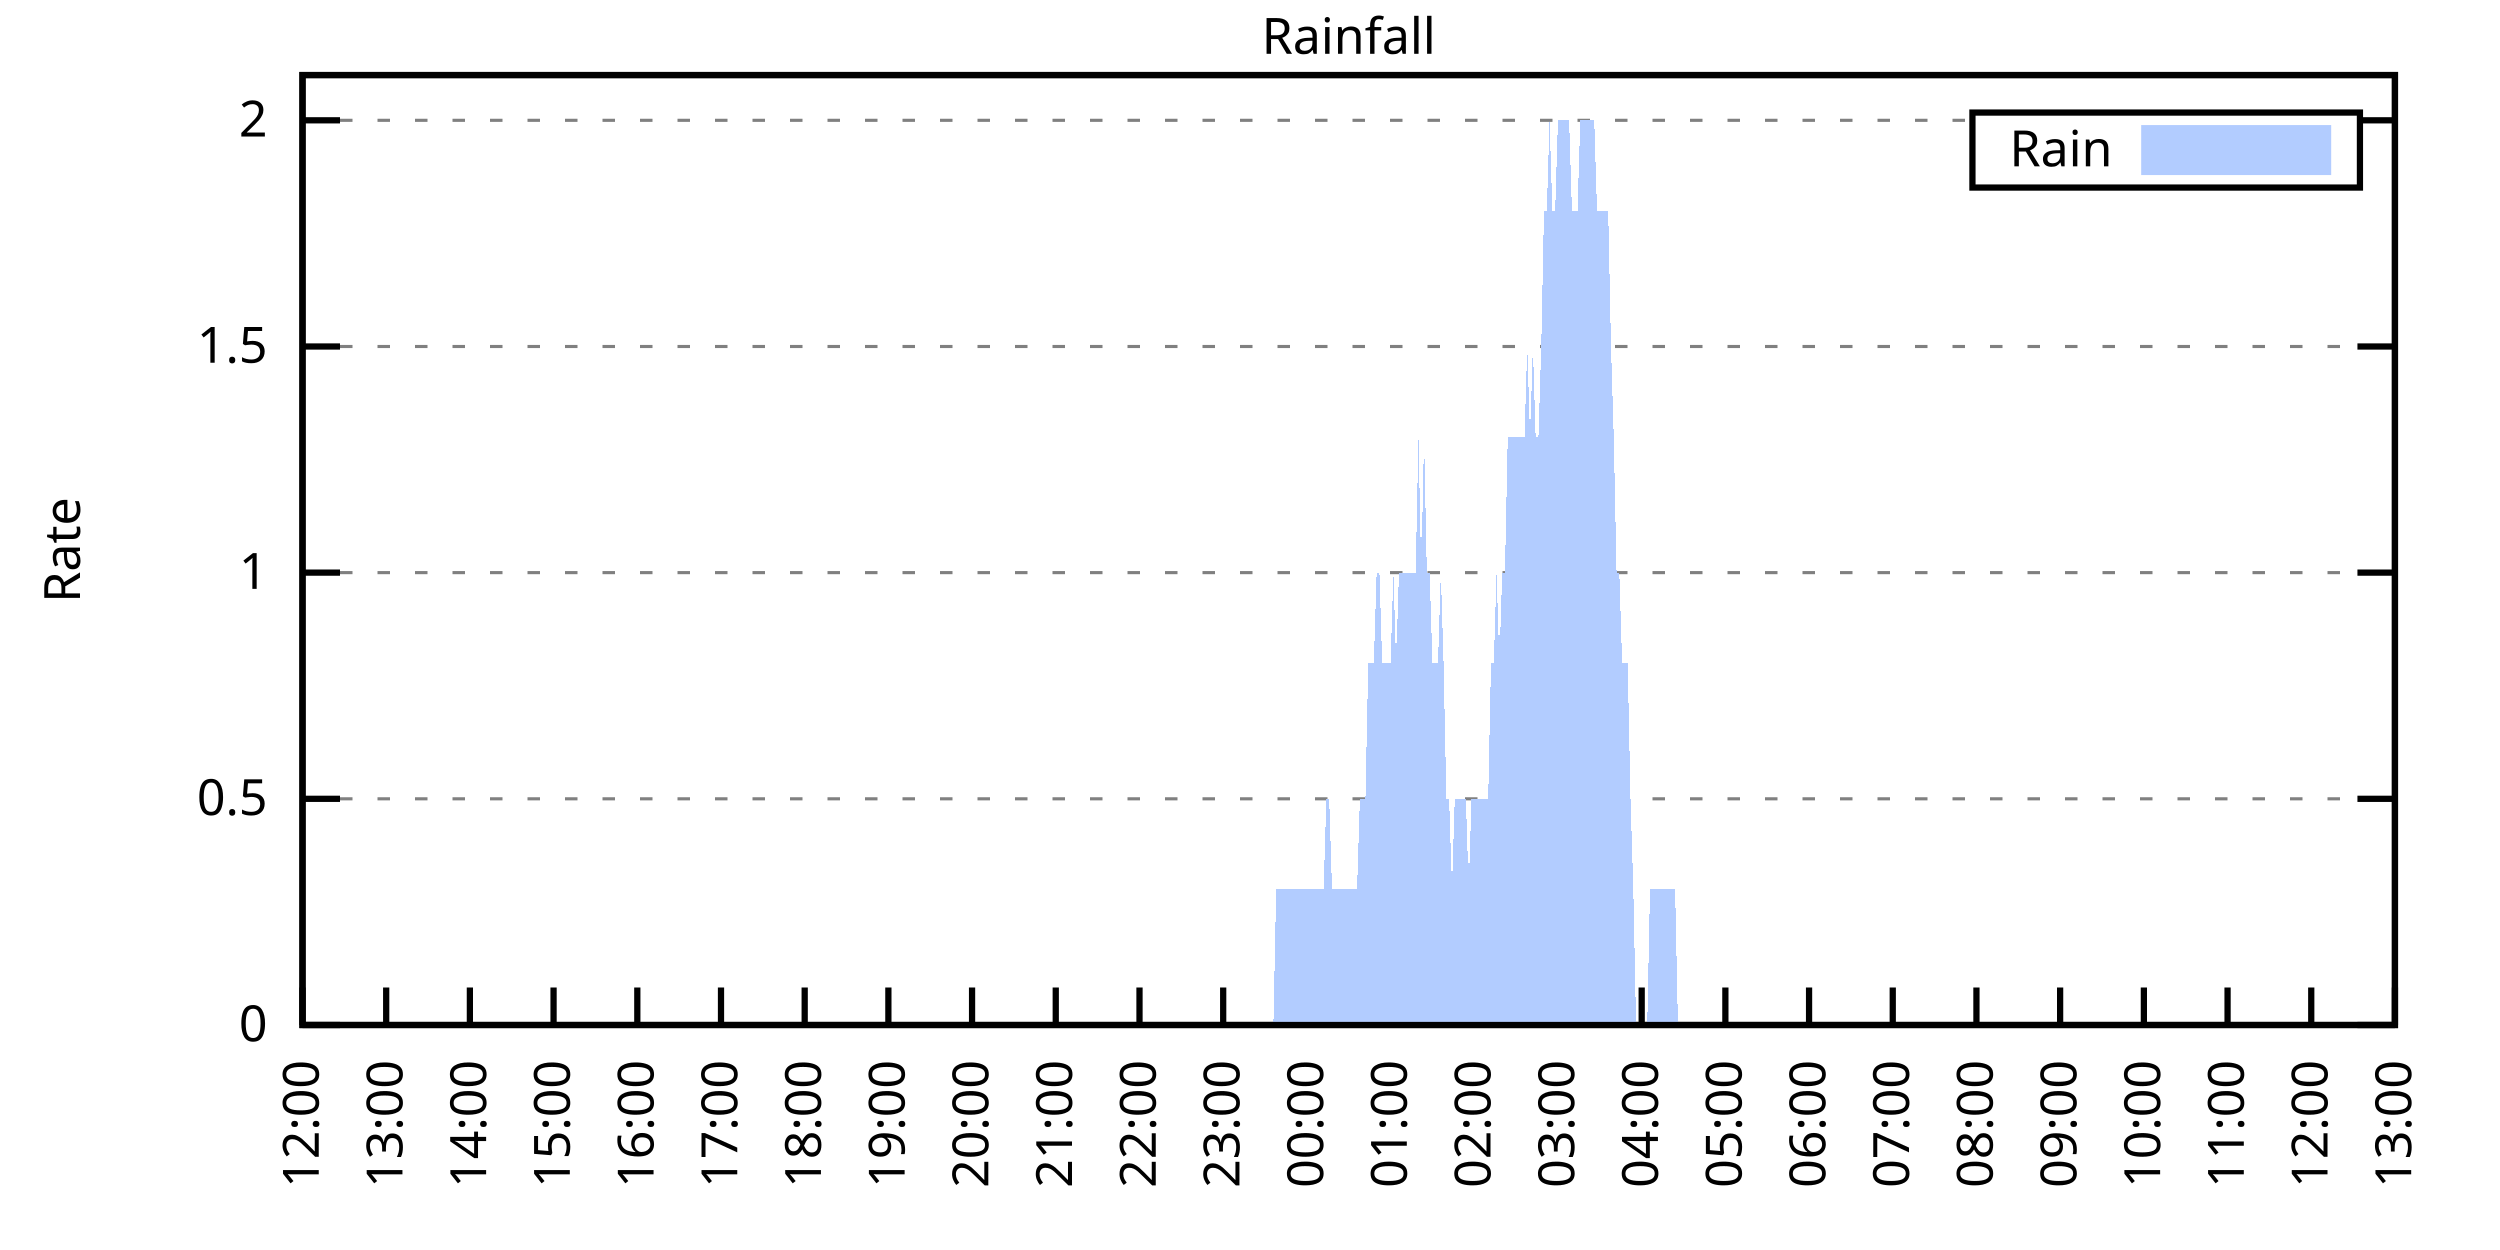
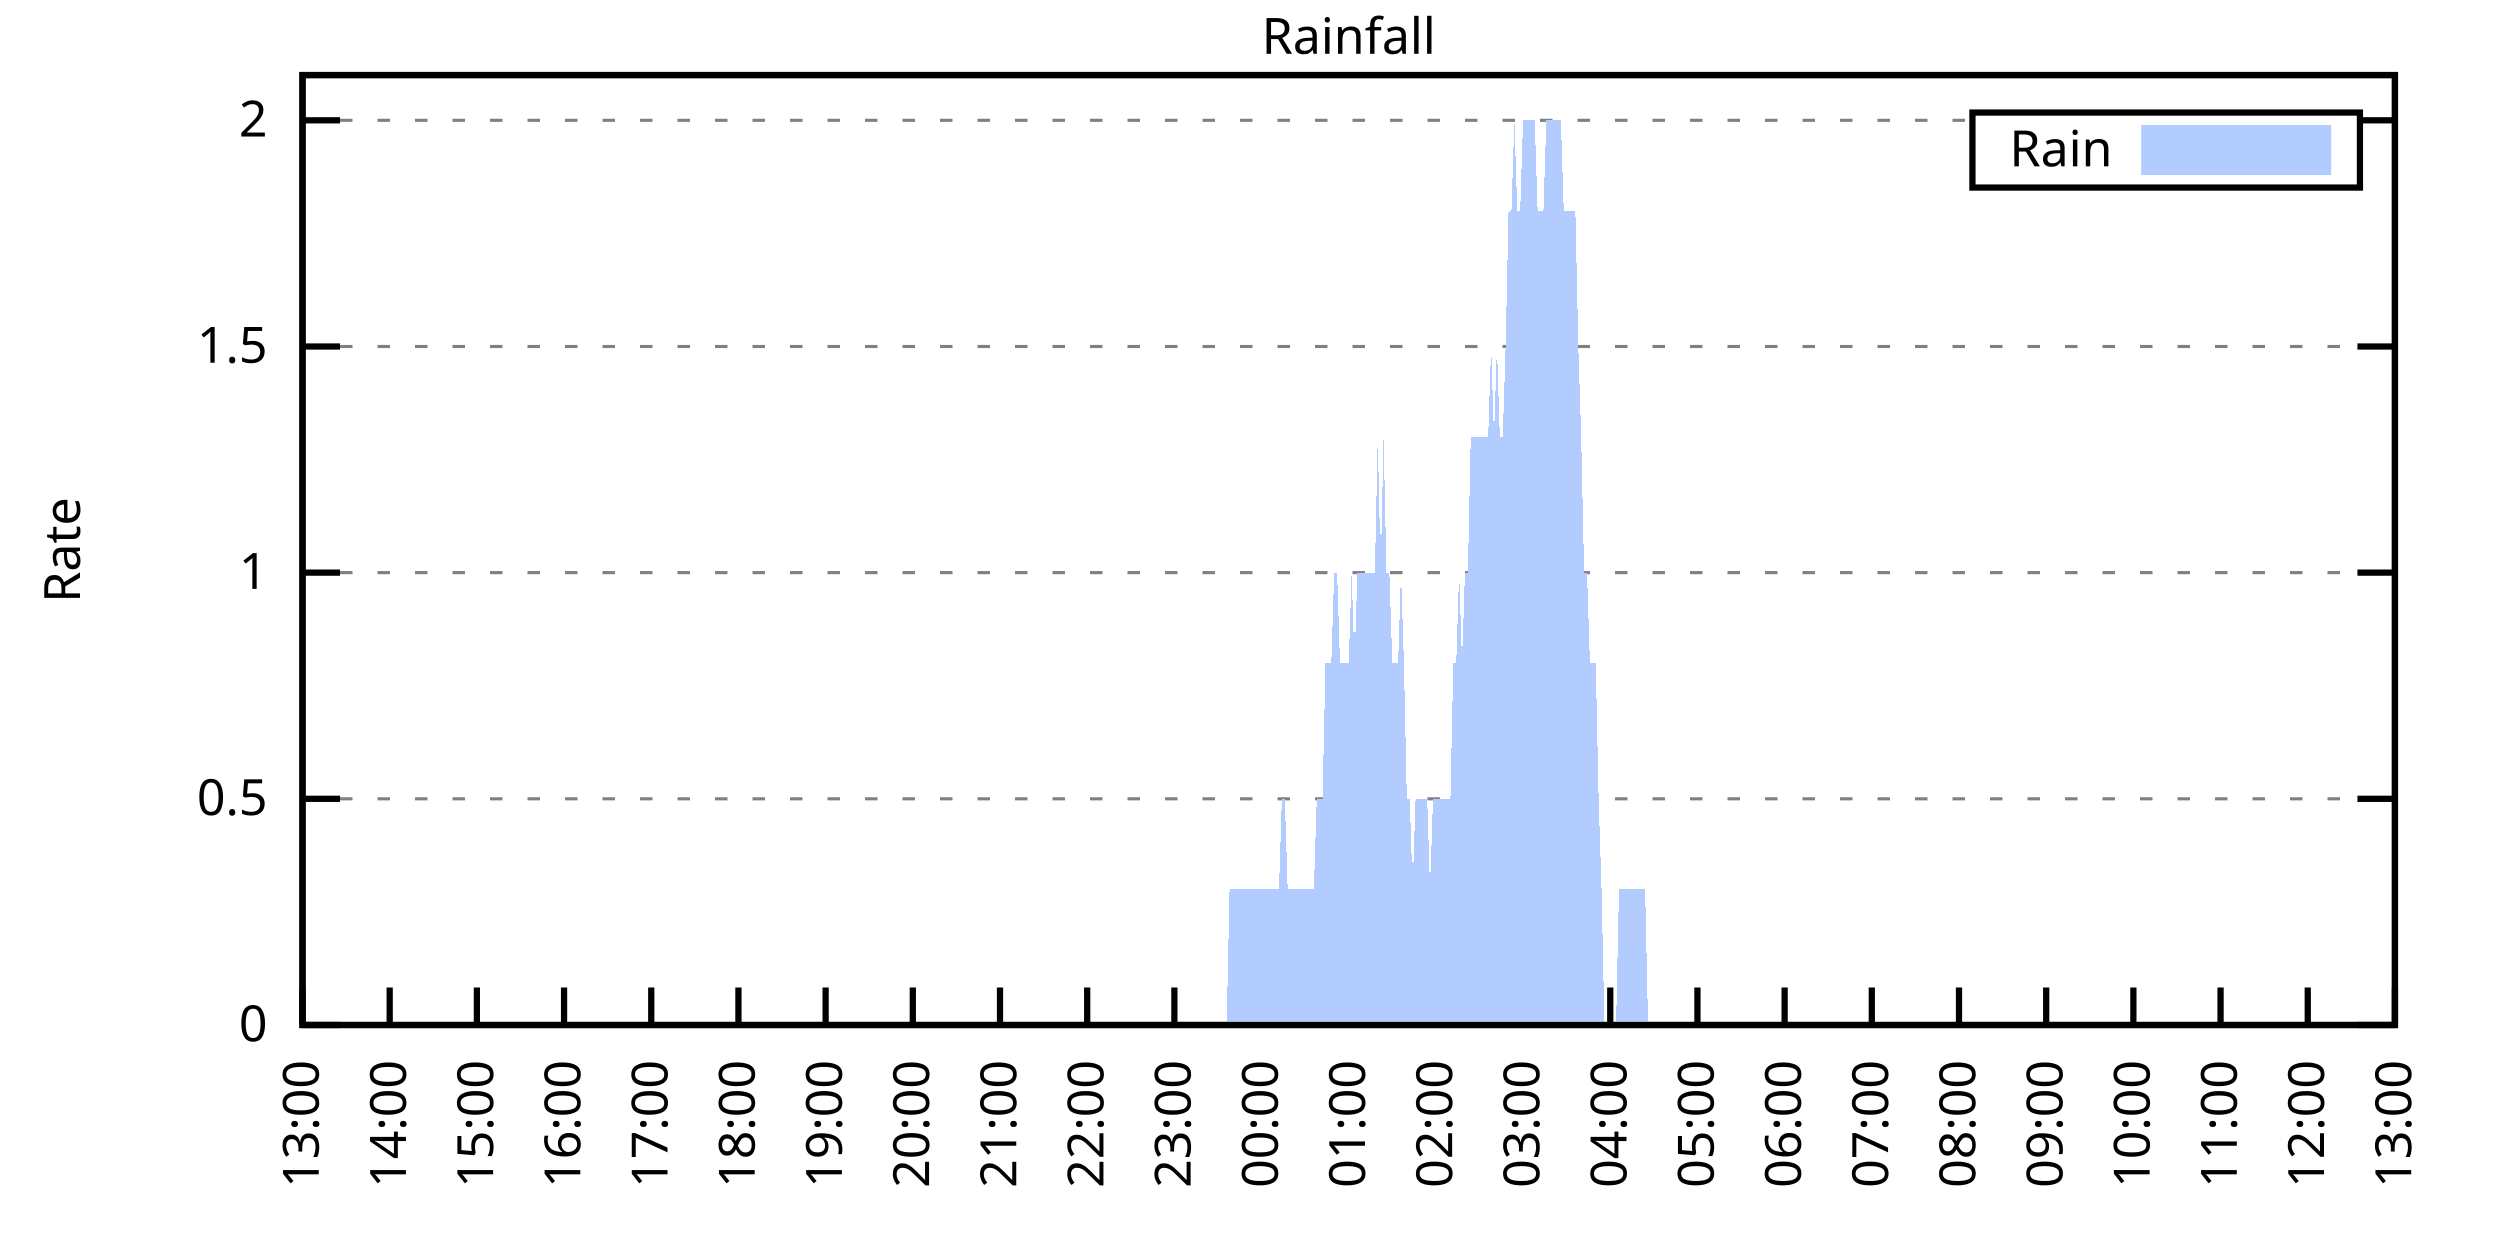
<svg xmlns="http://www.w3.org/2000/svg" xmlns:xlink="http://www.w3.org/1999/xlink" width="400" height="200" viewBox="0 0 400 200">
  <g id="gnuplot_canvas">
    <rect x="0" y="0" width="400" height="200" fill="none" />
    <defs>
      <circle id="gpDot" r="0.5" stroke-width="0.5" stroke="currentColor" />
      <path id="gpPt0" stroke-width="0.333" stroke="currentColor" d="M-1,0 h2 M0,-1 v2" />
      <path id="gpPt1" stroke-width="0.333" stroke="currentColor" d="M-1,-1 L1,1 M1,-1 L-1,1" />
      <path id="gpPt2" stroke-width="0.333" stroke="currentColor" d="M-1,0 L1,0 M0,-1 L0,1 M-1,-1 L1,1 M-1,1 L1,-1" />
      <rect id="gpPt3" stroke-width="0.333" stroke="currentColor" x="-1" y="-1" width="2" height="2" />
      <rect id="gpPt4" stroke-width="0.333" stroke="currentColor" fill="currentColor" x="-1" y="-1" width="2" height="2" />
      <circle id="gpPt5" stroke-width="0.333" stroke="currentColor" cx="0" cy="0" r="1" />
      <use xlink:href="#gpPt5" id="gpPt6" fill="currentColor" stroke="none" />
      <path id="gpPt7" stroke-width="0.333" stroke="currentColor" d="M0,-1.33 L-1.33,0.67 L1.33,0.67 z" />
      <use xlink:href="#gpPt7" id="gpPt8" fill="currentColor" stroke="none" />
      <use xlink:href="#gpPt7" id="gpPt9" stroke="currentColor" transform="rotate(180)" />
      <use xlink:href="#gpPt9" id="gpPt10" fill="currentColor" stroke="none" />
      <use xlink:href="#gpPt3" id="gpPt11" stroke="currentColor" transform="rotate(45)" />
      <use xlink:href="#gpPt11" id="gpPt12" fill="currentColor" stroke="none" />
      <path id="gpPt13" stroke-width="0.333" stroke="currentColor" d="M0,1.330 L1.265,0.411 L0.782,-1.067 L-0.782,-1.076 L-1.265,0.411 z" />
      <use xlink:href="#gpPt13" id="gpPt14" fill="currentColor" stroke="none" />
      <filter id="textbox" filterUnits="objectBoundingBox" x="0" y="0" height="1" width="1">
        <feFlood flood-color="white" flood-opacity="1" result="bgnd" />
        <feComposite in="SourceGraphic" in2="bgnd" operator="atop" />
      </filter>
      <filter id="greybox" filterUnits="objectBoundingBox" x="0" y="0" height="1" width="1">
        <feFlood flood-color="lightgrey" flood-opacity="1" result="grey" />
        <feComposite in="SourceGraphic" in2="grey" operator="atop" />
      </filter>
    </defs>
    <g fill="none" color="white" stroke="currentColor" stroke-width="1.00" stroke-linecap="butt" stroke-linejoin="miter">
</g>
    <g fill="none" color="black" stroke="currentColor" stroke-width="1.00" stroke-linecap="butt" stroke-linejoin="miter">
      <g stroke="none" shape-rendering="crispEdges">
        <polygon fill="rgb(255, 255, 255)" points="48.40,164.00 383.18,164.00 383.18,12.02 48.40,12.02 " />
      </g>
    </g>
    <g fill="none" color="black" stroke="currentColor" stroke-width="1.00" stroke-linecap="butt" stroke-linejoin="miter">
</g>
    <g fill="none" color="black" stroke="black" stroke-width="0.50" stroke-linecap="butt" stroke-linejoin="miter">
</g>
    <g fill="none" color="gray" stroke="currentColor" stroke-width="0.50" stroke-linecap="butt" stroke-linejoin="miter">
      <path stroke="gray" stroke-dasharray="2,4" class="gridline" d="M48.40,164.00 L383.19,164.00  " />
    </g>
    <g fill="none" color="gray" stroke="gray" stroke-width="1.00" stroke-linecap="butt" stroke-linejoin="miter">
</g>
    <g fill="none" color="black" stroke="currentColor" stroke-width="1.00" stroke-linecap="butt" stroke-linejoin="miter">
      <path stroke="black" d="M48.40,164.00 L54.40,164.00 M383.19,164.00 L377.19,164.00  " />
      <g transform="translate(42.80,166.60)" stroke="none" fill="black" font-family="Sans" font-size="8.00" text-anchor="end">
        <text>
          <tspan font-family="Sans"> 0</tspan>
        </text>
      </g>
    </g>
    <g fill="none" color="black" stroke="currentColor" stroke-width="1.00" stroke-linecap="butt" stroke-linejoin="miter">
</g>
    <g fill="none" color="black" stroke="black" stroke-width="0.50" stroke-linecap="butt" stroke-linejoin="miter">
</g>
    <g fill="none" color="gray" stroke="currentColor" stroke-width="0.50" stroke-linecap="butt" stroke-linejoin="miter">
      <path stroke="gray" stroke-dasharray="2,4" class="gridline" d="M48.40,127.81 L383.19,127.81  " />
    </g>
    <g fill="none" color="gray" stroke="gray" stroke-width="1.00" stroke-linecap="butt" stroke-linejoin="miter">
</g>
    <g fill="none" color="black" stroke="currentColor" stroke-width="1.00" stroke-linecap="butt" stroke-linejoin="miter">
      <path stroke="black" d="M48.40,127.81 L54.40,127.81 M383.19,127.81 L377.19,127.81  " />
      <g transform="translate(42.80,130.41)" stroke="none" fill="black" font-family="Sans" font-size="8.00" text-anchor="end">
        <text>
          <tspan font-family="Sans"> 0.5</tspan>
        </text>
      </g>
    </g>
    <g fill="none" color="black" stroke="currentColor" stroke-width="1.00" stroke-linecap="butt" stroke-linejoin="miter">
</g>
    <g fill="none" color="black" stroke="black" stroke-width="0.50" stroke-linecap="butt" stroke-linejoin="miter">
</g>
    <g fill="none" color="gray" stroke="currentColor" stroke-width="0.50" stroke-linecap="butt" stroke-linejoin="miter">
      <path stroke="gray" stroke-dasharray="2,4" class="gridline" d="M48.40,91.62 L383.19,91.62  " />
    </g>
    <g fill="none" color="gray" stroke="gray" stroke-width="1.00" stroke-linecap="butt" stroke-linejoin="miter">
</g>
    <g fill="none" color="black" stroke="currentColor" stroke-width="1.00" stroke-linecap="butt" stroke-linejoin="miter">
      <path stroke="black" d="M48.40,91.62 L54.40,91.62 M383.19,91.62 L377.19,91.62  " />
      <g transform="translate(42.80,94.22)" stroke="none" fill="black" font-family="Sans" font-size="8.00" text-anchor="end">
        <text>
          <tspan font-family="Sans"> 1</tspan>
        </text>
      </g>
    </g>
    <g fill="none" color="black" stroke="currentColor" stroke-width="1.00" stroke-linecap="butt" stroke-linejoin="miter">
</g>
    <g fill="none" color="black" stroke="black" stroke-width="0.50" stroke-linecap="butt" stroke-linejoin="miter">
</g>
    <g fill="none" color="gray" stroke="currentColor" stroke-width="0.50" stroke-linecap="butt" stroke-linejoin="miter">
      <path stroke="gray" stroke-dasharray="2,4" class="gridline" d="M48.40,55.44 L383.19,55.44  " />
    </g>
    <g fill="none" color="gray" stroke="gray" stroke-width="1.00" stroke-linecap="butt" stroke-linejoin="miter">
</g>
    <g fill="none" color="black" stroke="currentColor" stroke-width="1.00" stroke-linecap="butt" stroke-linejoin="miter">
      <path stroke="black" d="M48.40,55.44 L54.40,55.44 M383.19,55.44 L377.19,55.44  " />
      <g transform="translate(42.80,58.04)" stroke="none" fill="black" font-family="Sans" font-size="8.00" text-anchor="end">
        <text>
          <tspan font-family="Sans"> 1.5</tspan>
        </text>
      </g>
    </g>
    <g fill="none" color="black" stroke="currentColor" stroke-width="1.00" stroke-linecap="butt" stroke-linejoin="miter">
</g>
    <g fill="none" color="black" stroke="black" stroke-width="0.50" stroke-linecap="butt" stroke-linejoin="miter">
</g>
    <g fill="none" color="gray" stroke="currentColor" stroke-width="0.50" stroke-linecap="butt" stroke-linejoin="miter">
      <path stroke="gray" stroke-dasharray="2,4" class="gridline" d="M48.40,19.25 L315.59,19.25 M377.59,19.25 L383.19,19.25  " />
    </g>
    <g fill="none" color="gray" stroke="gray" stroke-width="1.00" stroke-linecap="butt" stroke-linejoin="miter">
</g>
    <g fill="none" color="black" stroke="currentColor" stroke-width="1.00" stroke-linecap="butt" stroke-linejoin="miter">
      <path stroke="black" d="M48.40,19.25 L54.40,19.25 M383.19,19.25 L377.19,19.25  " />
      <g transform="translate(42.80,21.85)" stroke="none" fill="black" font-family="Sans" font-size="8.00" text-anchor="end">
        <text>
          <tspan font-family="Sans"> 2</tspan>
        </text>
      </g>
    </g>
    <g fill="none" color="black" stroke="currentColor" stroke-width="1.00" stroke-linecap="butt" stroke-linejoin="miter">
      <path stroke="black" d="M48.40,164.00 L48.40,158.00  " />
      <g transform="translate(51.00,169.60) rotate(270.00)" stroke="none" fill="black" font-family="Sans" font-size="8.00" text-anchor="end">
        <text>
-           <tspan font-family="Sans">12:00</tspan>
-         </text>
-       </g>
-     </g>
-     <g fill="none" color="black" stroke="currentColor" stroke-width="1.00" stroke-linecap="butt" stroke-linejoin="miter">
-       <path stroke="black" d="M61.79,164.00 L61.79,158.00  " />
-       <g transform="translate(64.39,169.60) rotate(270.00)" stroke="none" fill="black" font-family="Sans" font-size="8.00" text-anchor="end">
-         <text>
          <tspan font-family="Sans">13:00</tspan>
        </text>
      </g>
    </g>
    <g fill="none" color="black" stroke="currentColor" stroke-width="1.00" stroke-linecap="butt" stroke-linejoin="miter">
-       <path stroke="black" d="M75.18,164.00 L75.18,158.00  " />
-       <g transform="translate(77.78,169.60) rotate(270.00)" stroke="none" fill="black" font-family="Sans" font-size="8.00" text-anchor="end">
+       <path stroke="black" d="M62.35,164.00 L62.35,158.00  " />
+       <g transform="translate(64.95,169.60) rotate(270.00)" stroke="none" fill="black" font-family="Sans" font-size="8.00" text-anchor="end">
        <text>
          <tspan font-family="Sans">14:00</tspan>
        </text>
      </g>
    </g>
    <g fill="none" color="black" stroke="currentColor" stroke-width="1.00" stroke-linecap="butt" stroke-linejoin="miter">
-       <path stroke="black" d="M88.57,164.00 L88.57,158.00  " />
-       <g transform="translate(91.17,169.60) rotate(270.00)" stroke="none" fill="black" font-family="Sans" font-size="8.00" text-anchor="end">
+       <path stroke="black" d="M76.30,164.00 L76.30,158.00  " />
+       <g transform="translate(78.90,169.60) rotate(270.00)" stroke="none" fill="black" font-family="Sans" font-size="8.00" text-anchor="end">
        <text>
          <tspan font-family="Sans">15:00</tspan>
        </text>
      </g>
    </g>
    <g fill="none" color="black" stroke="currentColor" stroke-width="1.00" stroke-linecap="butt" stroke-linejoin="miter">
-       <path stroke="black" d="M101.97,164.00 L101.97,158.00  " />
-       <g transform="translate(104.57,169.60) rotate(270.00)" stroke="none" fill="black" font-family="Sans" font-size="8.00" text-anchor="end">
+       <path stroke="black" d="M90.25,164.00 L90.25,158.00  " />
+       <g transform="translate(92.85,169.60) rotate(270.00)" stroke="none" fill="black" font-family="Sans" font-size="8.00" text-anchor="end">
        <text>
          <tspan font-family="Sans">16:00</tspan>
        </text>
      </g>
    </g>
    <g fill="none" color="black" stroke="currentColor" stroke-width="1.00" stroke-linecap="butt" stroke-linejoin="miter">
-       <path stroke="black" d="M115.36,164.00 L115.36,158.00  " />
-       <g transform="translate(117.96,169.60) rotate(270.00)" stroke="none" fill="black" font-family="Sans" font-size="8.00" text-anchor="end">
+       <path stroke="black" d="M104.20,164.00 L104.20,158.00  " />
+       <g transform="translate(106.80,169.60) rotate(270.00)" stroke="none" fill="black" font-family="Sans" font-size="8.00" text-anchor="end">
        <text>
          <tspan font-family="Sans">17:00</tspan>
        </text>
      </g>
    </g>
    <g fill="none" color="black" stroke="currentColor" stroke-width="1.00" stroke-linecap="butt" stroke-linejoin="miter">
-       <path stroke="black" d="M128.75,164.00 L128.75,158.00  " />
-       <g transform="translate(131.35,169.60) rotate(270.00)" stroke="none" fill="black" font-family="Sans" font-size="8.00" text-anchor="end">
+       <path stroke="black" d="M118.15,164.00 L118.15,158.00  " />
+       <g transform="translate(120.75,169.60) rotate(270.00)" stroke="none" fill="black" font-family="Sans" font-size="8.00" text-anchor="end">
        <text>
          <tspan font-family="Sans">18:00</tspan>
        </text>
      </g>
    </g>
    <g fill="none" color="black" stroke="currentColor" stroke-width="1.00" stroke-linecap="butt" stroke-linejoin="miter">
-       <path stroke="black" d="M142.14,164.00 L142.14,158.00  " />
-       <g transform="translate(144.74,169.60) rotate(270.00)" stroke="none" fill="black" font-family="Sans" font-size="8.00" text-anchor="end">
+       <path stroke="black" d="M132.10,164.00 L132.10,158.00  " />
+       <g transform="translate(134.70,169.60) rotate(270.00)" stroke="none" fill="black" font-family="Sans" font-size="8.00" text-anchor="end">
        <text>
          <tspan font-family="Sans">19:00</tspan>
        </text>
      </g>
    </g>
    <g fill="none" color="black" stroke="currentColor" stroke-width="1.00" stroke-linecap="butt" stroke-linejoin="miter">
-       <path stroke="black" d="M155.53,164.00 L155.53,158.00  " />
-       <g transform="translate(158.13,169.60) rotate(270.00)" stroke="none" fill="black" font-family="Sans" font-size="8.00" text-anchor="end">
+       <path stroke="black" d="M146.05,164.00 L146.05,158.00  " />
+       <g transform="translate(148.65,169.60) rotate(270.00)" stroke="none" fill="black" font-family="Sans" font-size="8.00" text-anchor="end">
        <text>
          <tspan font-family="Sans">20:00</tspan>
        </text>
      </g>
    </g>
    <g fill="none" color="black" stroke="currentColor" stroke-width="1.00" stroke-linecap="butt" stroke-linejoin="miter">
-       <path stroke="black" d="M168.92,164.00 L168.92,158.00  " />
-       <g transform="translate(171.52,169.60) rotate(270.00)" stroke="none" fill="black" font-family="Sans" font-size="8.00" text-anchor="end">
+       <path stroke="black" d="M160.00,164.00 L160.00,158.00  " />
+       <g transform="translate(162.60,169.60) rotate(270.00)" stroke="none" fill="black" font-family="Sans" font-size="8.00" text-anchor="end">
        <text>
          <tspan font-family="Sans">21:00</tspan>
        </text>
      </g>
    </g>
    <g fill="none" color="black" stroke="currentColor" stroke-width="1.00" stroke-linecap="butt" stroke-linejoin="miter">
-       <path stroke="black" d="M182.32,164.00 L182.32,158.00  " />
-       <g transform="translate(184.92,169.60) rotate(270.00)" stroke="none" fill="black" font-family="Sans" font-size="8.00" text-anchor="end">
+       <path stroke="black" d="M173.95,164.00 L173.95,158.00  " />
+       <g transform="translate(176.55,169.60) rotate(270.00)" stroke="none" fill="black" font-family="Sans" font-size="8.00" text-anchor="end">
        <text>
          <tspan font-family="Sans">22:00</tspan>
        </text>
      </g>
    </g>
    <g fill="none" color="black" stroke="currentColor" stroke-width="1.00" stroke-linecap="butt" stroke-linejoin="miter">
-       <path stroke="black" d="M195.71,164.00 L195.71,158.00  " />
-       <g transform="translate(198.31,169.60) rotate(270.00)" stroke="none" fill="black" font-family="Sans" font-size="8.00" text-anchor="end">
+       <path stroke="black" d="M187.90,164.00 L187.90,158.00  " />
+       <g transform="translate(190.50,169.60) rotate(270.00)" stroke="none" fill="black" font-family="Sans" font-size="8.00" text-anchor="end">
        <text>
          <tspan font-family="Sans">23:00</tspan>
        </text>
      </g>
    </g>
    <g fill="none" color="black" stroke="currentColor" stroke-width="1.00" stroke-linecap="butt" stroke-linejoin="miter">
-       <path stroke="black" d="M209.10,164.00 L209.10,158.00  " />
-       <g transform="translate(211.70,169.60) rotate(270.00)" stroke="none" fill="black" font-family="Sans" font-size="8.00" text-anchor="end">
+       <path stroke="black" d="M201.85,164.00 L201.85,158.00  " />
+       <g transform="translate(204.45,169.60) rotate(270.00)" stroke="none" fill="black" font-family="Sans" font-size="8.00" text-anchor="end">
        <text>
          <tspan font-family="Sans">00:00</tspan>
        </text>
      </g>
    </g>
    <g fill="none" color="black" stroke="currentColor" stroke-width="1.00" stroke-linecap="butt" stroke-linejoin="miter">
-       <path stroke="black" d="M222.49,164.00 L222.49,158.00  " />
-       <g transform="translate(225.09,169.60) rotate(270.00)" stroke="none" fill="black" font-family="Sans" font-size="8.00" text-anchor="end">
+       <path stroke="black" d="M215.80,164.00 L215.80,158.00  " />
+       <g transform="translate(218.40,169.60) rotate(270.00)" stroke="none" fill="black" font-family="Sans" font-size="8.00" text-anchor="end">
        <text>
          <tspan font-family="Sans">01:00</tspan>
        </text>
      </g>
    </g>
    <g fill="none" color="black" stroke="currentColor" stroke-width="1.00" stroke-linecap="butt" stroke-linejoin="miter">
-       <path stroke="black" d="M235.88,164.00 L235.88,158.00  " />
-       <g transform="translate(238.48,169.60) rotate(270.00)" stroke="none" fill="black" font-family="Sans" font-size="8.00" text-anchor="end">
+       <path stroke="black" d="M229.74,164.00 L229.74,158.00  " />
+       <g transform="translate(232.34,169.60) rotate(270.00)" stroke="none" fill="black" font-family="Sans" font-size="8.00" text-anchor="end">
        <text>
          <tspan font-family="Sans">02:00</tspan>
        </text>
      </g>
    </g>
    <g fill="none" color="black" stroke="currentColor" stroke-width="1.00" stroke-linecap="butt" stroke-linejoin="miter">
-       <path stroke="black" d="M249.27,164.00 L249.27,158.00  " />
-       <g transform="translate(251.87,169.60) rotate(270.00)" stroke="none" fill="black" font-family="Sans" font-size="8.00" text-anchor="end">
+       <path stroke="black" d="M243.69,164.00 L243.69,158.00  " />
+       <g transform="translate(246.29,169.60) rotate(270.00)" stroke="none" fill="black" font-family="Sans" font-size="8.00" text-anchor="end">
        <text>
          <tspan font-family="Sans">03:00</tspan>
        </text>
      </g>
    </g>
    <g fill="none" color="black" stroke="currentColor" stroke-width="1.00" stroke-linecap="butt" stroke-linejoin="miter">
-       <path stroke="black" d="M262.67,164.00 L262.67,158.00  " />
-       <g transform="translate(265.27,169.60) rotate(270.00)" stroke="none" fill="black" font-family="Sans" font-size="8.00" text-anchor="end">
+       <path stroke="black" d="M257.64,164.00 L257.64,158.00  " />
+       <g transform="translate(260.24,169.60) rotate(270.00)" stroke="none" fill="black" font-family="Sans" font-size="8.00" text-anchor="end">
        <text>
          <tspan font-family="Sans">04:00</tspan>
        </text>
      </g>
    </g>
    <g fill="none" color="black" stroke="currentColor" stroke-width="1.00" stroke-linecap="butt" stroke-linejoin="miter">
-       <path stroke="black" d="M276.06,164.00 L276.06,158.00  " />
-       <g transform="translate(278.66,169.60) rotate(270.00)" stroke="none" fill="black" font-family="Sans" font-size="8.00" text-anchor="end">
+       <path stroke="black" d="M271.59,164.00 L271.59,158.00  " />
+       <g transform="translate(274.19,169.60) rotate(270.00)" stroke="none" fill="black" font-family="Sans" font-size="8.00" text-anchor="end">
        <text>
          <tspan font-family="Sans">05:00</tspan>
        </text>
      </g>
    </g>
    <g fill="none" color="black" stroke="currentColor" stroke-width="1.00" stroke-linecap="butt" stroke-linejoin="miter">
-       <path stroke="black" d="M289.45,164.00 L289.45,158.00  " />
-       <g transform="translate(292.05,169.60) rotate(270.00)" stroke="none" fill="black" font-family="Sans" font-size="8.00" text-anchor="end">
+       <path stroke="black" d="M285.54,164.00 L285.54,158.00  " />
+       <g transform="translate(288.14,169.60) rotate(270.00)" stroke="none" fill="black" font-family="Sans" font-size="8.00" text-anchor="end">
        <text>
          <tspan font-family="Sans">06:00</tspan>
        </text>
      </g>
    </g>
    <g fill="none" color="black" stroke="currentColor" stroke-width="1.00" stroke-linecap="butt" stroke-linejoin="miter">
-       <path stroke="black" d="M302.84,164.00 L302.84,158.00  " />
-       <g transform="translate(305.44,169.60) rotate(270.00)" stroke="none" fill="black" font-family="Sans" font-size="8.00" text-anchor="end">
+       <path stroke="black" d="M299.49,164.00 L299.49,158.00  " />
+       <g transform="translate(302.09,169.60) rotate(270.00)" stroke="none" fill="black" font-family="Sans" font-size="8.00" text-anchor="end">
        <text>
          <tspan font-family="Sans">07:00</tspan>
        </text>
      </g>
    </g>
    <g fill="none" color="black" stroke="currentColor" stroke-width="1.00" stroke-linecap="butt" stroke-linejoin="miter">
-       <path stroke="black" d="M316.23,164.00 L316.23,158.00  " />
-       <g transform="translate(318.83,169.60) rotate(270.00)" stroke="none" fill="black" font-family="Sans" font-size="8.00" text-anchor="end">
+       <path stroke="black" d="M313.44,164.00 L313.44,158.00  " />
+       <g transform="translate(316.04,169.60) rotate(270.00)" stroke="none" fill="black" font-family="Sans" font-size="8.00" text-anchor="end">
        <text>
          <tspan font-family="Sans">08:00</tspan>
        </text>
      </g>
    </g>
    <g fill="none" color="black" stroke="currentColor" stroke-width="1.00" stroke-linecap="butt" stroke-linejoin="miter">
-       <path stroke="black" d="M329.62,164.00 L329.62,158.00  " />
-       <g transform="translate(332.22,169.60) rotate(270.00)" stroke="none" fill="black" font-family="Sans" font-size="8.00" text-anchor="end">
+       <path stroke="black" d="M327.39,164.00 L327.39,158.00  " />
+       <g transform="translate(329.99,169.60) rotate(270.00)" stroke="none" fill="black" font-family="Sans" font-size="8.00" text-anchor="end">
        <text>
          <tspan font-family="Sans">09:00</tspan>
        </text>
      </g>
    </g>
    <g fill="none" color="black" stroke="currentColor" stroke-width="1.00" stroke-linecap="butt" stroke-linejoin="miter">
-       <path stroke="black" d="M343.02,164.00 L343.02,158.00  " />
-       <g transform="translate(345.62,169.60) rotate(270.00)" stroke="none" fill="black" font-family="Sans" font-size="8.00" text-anchor="end">
+       <path stroke="black" d="M341.34,164.00 L341.34,158.00  " />
+       <g transform="translate(343.94,169.60) rotate(270.00)" stroke="none" fill="black" font-family="Sans" font-size="8.00" text-anchor="end">
        <text>
          <tspan font-family="Sans">10:00</tspan>
        </text>
      </g>
    </g>
    <g fill="none" color="black" stroke="currentColor" stroke-width="1.00" stroke-linecap="butt" stroke-linejoin="miter">
-       <path stroke="black" d="M356.41,164.00 L356.41,158.00  " />
-       <g transform="translate(359.01,169.60) rotate(270.00)" stroke="none" fill="black" font-family="Sans" font-size="8.00" text-anchor="end">
+       <path stroke="black" d="M355.29,164.00 L355.29,158.00  " />
+       <g transform="translate(357.89,169.60) rotate(270.00)" stroke="none" fill="black" font-family="Sans" font-size="8.00" text-anchor="end">
        <text>
          <tspan font-family="Sans">11:00</tspan>
        </text>
      </g>
    </g>
    <g fill="none" color="black" stroke="currentColor" stroke-width="1.00" stroke-linecap="butt" stroke-linejoin="miter">
-       <path stroke="black" d="M369.80,164.00 L369.80,158.00  " />
-       <g transform="translate(372.40,169.60) rotate(270.00)" stroke="none" fill="black" font-family="Sans" font-size="8.00" text-anchor="end">
+       <path stroke="black" d="M369.24,164.00 L369.24,158.00  " />
+       <g transform="translate(371.84,169.60) rotate(270.00)" stroke="none" fill="black" font-family="Sans" font-size="8.00" text-anchor="end">
        <text>
          <tspan font-family="Sans">12:00</tspan>
        </text>
      </g>
    </g>
    <g fill="none" color="black" stroke="currentColor" stroke-width="1.00" stroke-linecap="butt" stroke-linejoin="miter">
      <path stroke="black" d="M383.19,164.00 L383.19,158.00  " />
      <g transform="translate(385.79,169.60) rotate(270.00)" stroke="none" fill="black" font-family="Sans" font-size="8.00" text-anchor="end">
        <text>
          <tspan font-family="Sans">13:00</tspan>
        </text>
      </g>
    </g>
    <g fill="none" color="black" stroke="currentColor" stroke-width="1.00" stroke-linecap="butt" stroke-linejoin="miter">
</g>
    <g fill="none" color="black" stroke="currentColor" stroke-width="1.00" stroke-linecap="butt" stroke-linejoin="miter">
      <path stroke="black" d="M48.40,12.01 L48.40,164.00 L383.19,164.00 L383.19,12.01 L48.40,12.01 Z  " />
    </g>
    <g fill="none" color="black" stroke="currentColor" stroke-width="1.00" stroke-linecap="butt" stroke-linejoin="miter">
</g>
    <g fill="none" color="black" stroke="currentColor" stroke-width="1.00" stroke-linecap="butt" stroke-linejoin="miter">
      <path stroke="black" d="M315.59,30.01 L315.59,18.01 L377.59,18.01 L377.59,30.01 L315.59,30.01 Z  " />
    </g>
    <g id="Rainfall_plot_1">
      <g fill="none" color="white" stroke="black" stroke-width="2.00" stroke-linecap="butt" stroke-linejoin="miter">
</g>
      <g fill="none" color="black" stroke="currentColor" stroke-width="2.00" stroke-linecap="butt" stroke-linejoin="miter">
        <g transform="translate(337.99,26.61)" stroke="none" fill="black" font-family="Sans" font-size="8.00" text-anchor="end">
          <text>
            <tspan font-family="Sans">Rain</tspan>
          </text>
        </g>
      </g>
      <g fill="none" color="black" stroke="currentColor" stroke-width="2.00" stroke-linecap="butt" stroke-linejoin="miter">
        <g stroke="none" shape-rendering="crispEdges">
          <polygon fill="rgb(178, 204, 255)" points="343.59,27.01 371.99,27.01 371.99,21.01 343.59,21.01 " />
        </g>
        <path stroke="rgb(178, 204, 255)" d="M343.59,27.01 L371.99,27.01 L371.99,21.01 L343.59,21.01 L343.59,27.01 Z  " />
      </g>
      <g fill="none" color="black" stroke="currentColor" stroke-width="2.00" stroke-linecap="butt" stroke-linejoin="miter">
        <g stroke="none" shape-rendering="crispEdges">
-           <polygon fill="rgb(178, 204, 255)" points="58.67,164.00 59.11,164.00 59.56,164.00 60.01,164.00 60.45,164.00 60.90,164.00 61.35,164.00 61.79,164.00 62.24,164.00 62.68,164.00 63.13,164.00 63.58,164.00 64.02,164.00 64.47,164.00 64.92,164.00 65.36,164.00 65.81,164.00 66.26,164.00 66.70,164.00 67.15,164.00 67.59,164.00 68.04,164.00 68.49,164.00 68.93,164.00 69.38,164.00 69.83,164.00 70.27,164.00 70.72,164.00 71.17,164.00 71.61,164.00 72.06,164.00 72.50,164.00 72.95,164.00 73.40,164.00 73.84,164.00 74.29,164.00 74.74,164.00 75.18,164.00 75.63,164.00 76.08,164.00 76.52,164.00 76.97,164.00 77.42,164.00 77.86,164.00 78.31,164.00 78.75,164.00 79.20,164.00 79.65,164.00 80.09,164.00 80.54,164.00 80.99,164.00 81.43,164.00 81.88,164.00 82.33,164.00 82.77,164.00 83.22,164.00 83.66,164.00 84.11,164.00 84.56,164.00 85.00,164.00 85.45,164.00 85.90,164.00 86.34,164.00 86.79,164.00 87.24,164.00 87.68,164.00 88.13,164.00 88.57,164.00 89.02,164.00 89.47,164.00 89.91,164.00 90.36,164.00 90.81,164.00 91.25,164.00 91.70,164.00 92.15,164.00 92.59,164.00 93.04,164.00 93.49,164.00 93.93,164.00 94.38,164.00 94.82,164.00 95.27,164.00 95.72,164.00 96.16,164.00 96.61,164.00 97.06,164.00 97.50,164.00 97.95,164.00 98.40,164.00 98.84,164.00 99.29,164.00 99.73,164.00 100.18,164.00 100.63,164.00 101.07,164.00 101.52,164.00 101.97,164.00 102.41,164.00 102.86,164.00 103.31,164.00 103.75,164.00 104.20,164.00 104.64,164.00 105.09,164.00 105.54,164.00 105.98,164.00 106.43,164.00 106.88,164.00 107.32,164.00 107.77,164.00 108.22,164.00 108.66,164.00 109.11,164.00 109.55,164.00 110.00,164.00 110.45,164.00 110.89,164.00 111.34,164.00 111.79,164.00 112.23,164.00 112.68,164.00 113.13,164.00 113.57,164.00 114.02,164.00 114.47,164.00 114.91,164.00 115.36,164.00 115.80,164.00 116.25,164.00 116.70,164.00 117.14,164.00 117.59,164.00 118.04,164.00 118.48,164.00 118.93,164.00 119.38,164.00 119.82,164.00 120.27,164.00 120.71,164.00 121.16,164.00 121.61,164.00 122.05,164.00 122.50,164.00 122.95,164.00 123.39,164.00 123.84,164.00 124.29,164.00 124.73,164.00 125.18,164.00 125.62,164.00 126.07,164.00 126.52,164.00 126.96,164.00 127.41,164.00 127.86,164.00 128.30,164.00 128.75,164.00 129.20,164.00 129.64,164.00 130.09,164.00 130.54,164.00 130.98,164.00 131.43,164.00 131.87,164.00 132.32,164.00 132.77,164.00 133.21,164.00 133.66,164.00 134.11,164.00 134.55,164.00 135.00,164.00 135.45,164.00 135.89,164.00 136.34,164.00 136.78,164.00 137.23,164.00 137.68,164.00 138.12,164.00 138.57,164.00 139.02,164.00 139.46,164.00 139.91,164.00 140.36,164.00 140.80,164.00 141.25,164.00 141.69,164.00 142.14,164.00 142.59,164.00 143.03,164.00 143.48,164.00 143.93,164.00 144.37,164.00 144.82,164.00 145.27,164.00 145.71,164.00 146.16,164.00 146.61,164.00 147.05,164.00 147.50,164.00 147.94,164.00 148.39,164.00 148.84,164.00 149.28,164.00 149.73,164.00 150.18,164.00 150.62,164.00 151.07,164.00 151.52,164.00 151.96,164.00 152.41,164.00 152.85,164.00 153.30,164.00 153.75,164.00 154.19,164.00 154.64,164.00 155.09,164.00 155.53,164.00 155.98,164.00 156.43,164.00 156.87,164.00 157.32,164.00 157.76,164.00 158.21,164.00 158.66,164.00 159.10,164.00 159.55,164.00 160.00,164.00 160.44,164.00 160.89,164.00 161.34,164.00 161.78,164.00 162.23,164.00 162.67,164.00 163.12,164.00 163.57,164.00 164.01,164.00 164.46,164.00 164.91,164.00 165.35,164.00 165.80,164.00 166.25,164.00 166.69,164.00 167.14,164.00 167.59,164.00 168.03,164.00 168.48,164.00 168.92,164.00 169.37,164.00 169.82,164.00 170.26,164.00 170.71,164.00 171.16,164.00 171.60,164.00 172.05,164.00 172.50,164.00 172.94,164.00 173.39,164.00 173.83,164.00 174.28,164.00 174.73,164.00 175.17,164.00 175.62,164.00 176.07,164.00 176.51,164.00 176.96,164.00 177.41,164.00 177.85,164.00 178.30,164.00 178.74,164.00 179.19,164.00 179.64,164.00 180.08,164.00 180.53,164.00 180.98,164.00 181.42,164.00 181.87,164.00 182.32,164.00 182.76,164.00 183.21,164.00 183.66,164.00 184.10,164.00 184.55,164.00 184.99,164.00 185.44,164.00 185.89,164.00 186.33,164.00 186.78,164.00 187.23,164.00 187.67,164.00 188.12,164.00 188.57,164.00 189.01,164.00 189.46,164.00 189.90,164.00 190.35,164.00 190.80,164.00 191.24,164.00 191.69,164.00 192.14,164.00 192.58,164.00 193.03,164.00 193.48,164.00 193.92,164.00 194.37,164.00 194.81,164.00 195.26,164.00 195.71,164.00 196.15,164.00 196.60,164.00 197.05,164.00 197.49,164.00 197.94,164.00 198.39,164.00 198.83,164.00 199.28,164.00 199.73,164.00 200.17,164.00 200.62,164.00 201.06,164.00 201.51,164.00 201.96,164.00 202.40,164.00 202.85,164.00 203.30,164.00 203.74,164.00 204.19,142.29 204.64,142.29 205.08,142.29 205.53,142.29 205.97,142.29 206.42,142.29 206.87,142.29 207.31,142.29 207.76,142.29 208.21,142.29 208.65,142.29 209.10,142.29 209.55,142.29 209.99,142.29 210.44,142.29 210.88,142.29 211.33,142.29 211.78,142.29 212.22,127.81 212.67,127.81 213.12,142.29 213.56,142.29 214.01,142.29 214.46,142.29 214.90,142.29 215.35,142.29 215.80,142.29 216.24,142.29 216.69,142.29 217.13,142.29 217.58,127.81 218.03,127.81 218.47,127.81 218.92,106.10 219.37,106.10 219.81,106.10 220.26,91.62 220.71,91.62 221.15,106.10 221.60,106.10 222.04,106.10 222.49,106.10 222.94,91.62 223.38,106.10 223.83,91.62 224.28,91.62 224.72,91.62 225.17,91.62 225.62,91.62 226.06,91.62 226.51,91.62 226.95,69.91 227.40,91.62 227.85,69.91 228.29,91.62 228.74,91.62 229.19,106.10 229.63,106.10 230.08,106.10 230.53,91.62 230.97,106.10 231.42,127.81 231.86,127.81 232.31,142.29 232.76,127.81 233.20,127.81 233.65,127.81 234.10,127.81 234.54,127.81 234.99,142.29 235.44,127.81 235.88,127.81 236.33,127.81 236.78,127.81 237.22,127.81 237.67,127.81 238.11,127.81 238.56,106.10 239.01,106.10 239.45,91.62 239.90,106.10 240.35,91.62 240.79,91.62 241.24,69.91 241.69,69.91 242.13,69.91 242.58,69.91 243.02,69.91 243.47,69.91 243.92,69.91 244.36,55.44 244.81,69.91 245.26,55.44 245.70,69.91 246.15,69.91 246.60,55.44 247.04,33.72 247.49,33.72 247.93,19.25 248.38,33.72 248.83,33.72 249.27,19.25 249.72,19.25 250.17,19.25 250.61,19.25 251.06,19.25 251.51,33.72 251.95,33.72 252.40,33.72 252.85,19.25 253.29,19.25 253.74,19.25 254.18,19.25 254.63,19.25 255.08,19.25 255.52,33.72 255.97,33.72 256.42,33.72 256.86,33.72 257.31,33.72 257.76,55.44 258.20,69.91 258.65,91.62 259.09,91.62 259.54,106.10 259.99,106.10 260.43,106.10 260.88,127.81 261.33,142.29 261.77,164.00 262.22,164.00 262.67,164.00 263.11,164.00 263.56,164.00 264.00,142.29 264.45,142.29 264.90,142.29 265.34,142.29 265.79,142.29 266.24,142.29 266.68,142.29 267.13,142.29 267.58,142.29 268.02,142.29 268.47,164.00 268.92,164.00 269.36,164.00 269.81,164.00 270.25,164.00 270.70,164.00 271.15,164.00 271.59,164.00 272.04,164.00 272.49,164.00 272.93,164.00 273.38,164.00 273.83,164.00 274.27,164.00 274.72,164.00 275.16,164.00 275.61,164.00 276.06,164.00 276.50,164.00 276.95,164.00 277.40,164.00 277.84,164.00 278.29,164.00 278.74,164.00 279.18,164.00 279.63,164.00 280.07,164.00 280.52,164.00 280.97,164.00 281.41,164.00 281.86,164.00 282.31,164.00 282.75,164.00 283.20,164.00 283.65,164.00 284.09,164.00 284.54,164.00 284.98,164.00 285.43,164.00 285.88,164.00 286.32,164.00 286.77,164.00 287.22,164.00 287.66,164.00 288.11,164.00 288.56,164.00 289.00,164.00 289.45,164.00 289.90,164.00 290.34,164.00 290.79,164.00 291.23,164.00 291.68,164.00 292.13,164.00 292.57,164.00 293.02,164.00 293.47,164.00 293.91,164.00 294.36,164.00 294.81,164.00 295.25,164.00 295.70,164.00 296.14,164.00 296.59,164.00 297.04,164.00 297.48,164.00 297.93,164.00 298.38,164.00 298.82,164.00 299.27,164.00 299.72,164.00 300.16,164.00 300.61,164.00 301.05,164.00 301.50,164.00 301.95,164.00 302.39,164.00 302.84,164.00 303.29,164.00 303.73,164.00 304.18,164.00 304.63,164.00 305.07,164.00 305.52,164.00 305.97,164.00 306.41,164.00 306.86,164.00 307.30,164.00 307.75,164.00 308.20,164.00 308.64,164.00 309.09,164.00 309.54,164.00 309.98,164.00 310.43,164.00 310.88,164.00 311.32,164.00 311.77,164.00 312.21,164.00 312.66,164.00 313.11,164.00 313.55,164.00 314.00,164.00 314.45,164.00 314.89,164.00 315.34,164.00 315.79,164.00 316.23,164.00 316.68,164.00 317.12,164.00 317.57,164.00 318.02,164.00 318.46,164.00 318.91,164.00 319.36,164.00 319.80,164.00 320.25,164.00 320.70,164.00 321.14,164.00 321.59,164.00 322.04,164.00 322.48,164.00 322.93,164.00 323.37,164.00 323.82,164.00 324.27,164.00 324.71,164.00 325.16,164.00 325.61,164.00 326.05,164.00 326.50,164.00 326.95,164.00 327.39,164.00 327.84,164.00 328.28,164.00 328.73,164.00 329.18,164.00 329.62,164.00 330.07,164.00 330.52,164.00 330.96,164.00 331.41,164.00 331.86,164.00 332.30,164.00 332.75,164.00 333.19,164.00 333.64,164.00 334.09,164.00 334.53,164.00 334.98,164.00 335.43,164.00 335.87,164.00 336.32,164.00 336.77,164.00 337.21,164.00 337.66,164.00 338.10,164.00 338.55,164.00 339.00,164.00 339.44,164.00 339.89,164.00 340.34,164.00 340.78,164.00 341.23,164.00 341.68,164.00 342.12,164.00 342.57,164.00 343.02,164.00 343.46,164.00 343.91,164.00 344.35,164.00 344.80,164.00 345.25,164.00 345.69,164.00 346.14,164.00 346.59,164.00 347.03,164.00 347.48,164.00 347.93,164.00 348.37,164.00 348.82,164.00 349.26,164.00 349.71,164.00 350.16,164.00 350.60,164.00 351.05,164.00 351.50,164.00 351.94,164.00 352.39,164.00 352.84,164.00 353.28,164.00 353.73,164.00 354.17,164.00 354.62,164.00 355.07,164.00 355.51,164.00 355.96,164.00 356.41,164.00 356.85,164.00 357.30,164.00 357.75,164.00 358.19,164.00 358.64,164.00 359.09,164.00 359.53,164.00 359.98,164.00 360.42,164.00 360.87,164.00 361.32,164.00 361.76,164.00 362.21,164.00 362.66,164.00 363.10,164.00 363.55,164.00 364.00,164.00 364.44,164.00 364.89,164.00 365.33,164.00 365.78,164.00 366.23,164.00 366.67,164.00 367.12,164.00 367.57,164.00 368.01,164.00 368.46,164.00 368.91,164.00 369.35,164.00 369.80,164.00 370.24,164.00 370.69,164.00 371.14,164.00 371.58,164.00 372.03,164.00 372.48,164.00 372.92,164.00 373.37,164.00 373.82,164.00 374.26,164.00 374.71,164.00 375.16,164.00 375.60,164.00 376.05,164.00 376.49,164.00 376.94,164.00 377.39,164.00 377.83,164.00 378.28,164.00 378.73,164.00 379.17,164.00 379.62,164.00 379.62,164.00 58.67,164.00 " />
+           <polygon fill="rgb(178, 204, 255)" points="48.86,164.00 49.33,164.00 49.79,164.00 50.26,164.00 50.72,164.00 51.19,164.00 51.65,164.00 52.12,164.00 52.58,164.00 53.05,164.00 53.51,164.00 53.98,164.00 54.44,164.00 54.91,164.00 55.37,164.00 55.84,164.00 56.30,164.00 56.77,164.00 57.23,164.00 57.70,164.00 58.16,164.00 58.63,164.00 59.09,164.00 59.56,164.00 60.02,164.00 60.49,164.00 60.95,164.00 61.42,164.00 61.88,164.00 62.35,164.00 62.81,164.00 63.28,164.00 63.74,164.00 64.21,164.00 64.67,164.00 65.14,164.00 65.60,164.00 66.07,164.00 66.53,164.00 67.00,164.00 67.46,164.00 67.93,164.00 68.39,164.00 68.86,164.00 69.32,164.00 69.79,164.00 70.25,164.00 70.72,164.00 71.18,164.00 71.65,164.00 72.11,164.00 72.58,164.00 73.04,164.00 73.51,164.00 73.97,164.00 74.44,164.00 74.90,164.00 75.37,164.00 75.83,164.00 76.30,164.00 76.76,164.00 77.23,164.00 77.69,164.00 78.16,164.00 78.62,164.00 79.09,164.00 79.55,164.00 80.02,164.00 80.48,164.00 80.95,164.00 81.41,164.00 81.88,164.00 82.34,164.00 82.81,164.00 83.27,164.00 83.74,164.00 84.20,164.00 84.67,164.00 85.13,164.00 85.60,164.00 86.06,164.00 86.53,164.00 86.99,164.00 87.46,164.00 87.92,164.00 88.39,164.00 88.85,164.00 89.32,164.00 89.78,164.00 90.25,164.00 90.71,164.00 91.18,164.00 91.64,164.00 92.11,164.00 92.57,164.00 93.04,164.00 93.50,164.00 93.97,164.00 94.43,164.00 94.90,164.00 95.36,164.00 95.83,164.00 96.29,164.00 96.76,164.00 97.22,164.00 97.69,164.00 98.15,164.00 98.62,164.00 99.08,164.00 99.55,164.00 100.01,164.00 100.48,164.00 100.94,164.00 101.41,164.00 101.87,164.00 102.34,164.00 102.80,164.00 103.27,164.00 103.73,164.00 104.20,164.00 104.66,164.00 105.13,164.00 105.59,164.00 106.06,164.00 106.52,164.00 106.99,164.00 107.45,164.00 107.92,164.00 108.38,164.00 108.85,164.00 109.31,164.00 109.78,164.00 110.24,164.00 110.71,164.00 111.17,164.00 111.64,164.00 112.10,164.00 112.57,164.00 113.03,164.00 113.50,164.00 113.96,164.00 114.43,164.00 114.89,164.00 115.36,164.00 115.82,164.00 116.29,164.00 116.75,164.00 117.22,164.00 117.68,164.00 118.15,164.00 118.61,164.00 119.08,164.00 119.54,164.00 120.01,164.00 120.47,164.00 120.94,164.00 121.40,164.00 121.87,164.00 122.33,164.00 122.80,164.00 123.26,164.00 123.73,164.00 124.19,164.00 124.66,164.00 125.12,164.00 125.59,164.00 126.05,164.00 126.52,164.00 126.98,164.00 127.45,164.00 127.91,164.00 128.38,164.00 128.84,164.00 129.31,164.00 129.77,164.00 130.24,164.00 130.70,164.00 131.17,164.00 131.63,164.00 132.10,164.00 132.56,164.00 133.03,164.00 133.49,164.00 133.96,164.00 134.42,164.00 134.89,164.00 135.35,164.00 135.82,164.00 136.28,164.00 136.75,164.00 137.21,164.00 137.68,164.00 138.14,164.00 138.61,164.00 139.07,164.00 139.54,164.00 140.00,164.00 140.47,164.00 140.93,164.00 141.40,164.00 141.86,164.00 142.33,164.00 142.79,164.00 143.26,164.00 143.72,164.00 144.19,164.00 144.65,164.00 145.12,164.00 145.58,164.00 146.05,164.00 146.51,164.00 146.98,164.00 147.44,164.00 147.91,164.00 148.37,164.00 148.84,164.00 149.30,164.00 149.77,164.00 150.23,164.00 150.70,164.00 151.16,164.00 151.63,164.00 152.09,164.00 152.56,164.00 153.02,164.00 153.49,164.00 153.95,164.00 154.42,164.00 154.88,164.00 155.35,164.00 155.81,164.00 156.28,164.00 156.74,164.00 157.21,164.00 157.67,164.00 158.14,164.00 158.60,164.00 159.07,164.00 159.53,164.00 160.00,164.00 160.46,164.00 160.93,164.00 161.39,164.00 161.86,164.00 162.32,164.00 162.79,164.00 163.25,164.00 163.72,164.00 164.18,164.00 164.65,164.00 165.11,164.00 165.58,164.00 166.04,164.00 166.51,164.00 166.97,164.00 167.44,164.00 167.90,164.00 168.37,164.00 168.83,164.00 169.30,164.00 169.76,164.00 170.23,164.00 170.69,164.00 171.16,164.00 171.62,164.00 172.09,164.00 172.55,164.00 173.02,164.00 173.48,164.00 173.95,164.00 174.41,164.00 174.88,164.00 175.34,164.00 175.81,164.00 176.27,164.00 176.74,164.00 177.20,164.00 177.67,164.00 178.13,164.00 178.60,164.00 179.06,164.00 179.53,164.00 179.99,164.00 180.46,164.00 180.92,164.00 181.39,164.00 181.85,164.00 182.32,164.00 182.78,164.00 183.25,164.00 183.71,164.00 184.18,164.00 184.64,164.00 185.11,164.00 185.57,164.00 186.04,164.00 186.50,164.00 186.97,164.00 187.43,164.00 187.90,164.00 188.36,164.00 188.83,164.00 189.29,164.00 189.76,164.00 190.22,164.00 190.69,164.00 191.15,164.00 191.62,164.00 192.08,164.00 192.55,164.00 193.01,164.00 193.48,164.00 193.94,164.00 194.41,164.00 194.87,164.00 195.34,164.00 195.80,164.00 196.27,164.00 196.73,142.29 197.20,142.29 197.66,142.29 198.13,142.29 198.59,142.29 199.06,142.29 199.52,142.29 199.99,142.29 200.45,142.29 200.92,142.29 201.38,142.29 201.85,142.29 202.31,142.29 202.78,142.29 203.24,142.29 203.71,142.29 204.17,142.29 204.64,142.29 205.10,127.81 205.57,127.81 206.03,142.29 206.50,142.29 206.96,142.29 207.43,142.29 207.89,142.29 208.36,142.29 208.82,142.29 209.29,142.29 209.75,142.29 210.22,142.29 210.68,127.81 211.15,127.81 211.61,127.81 212.08,106.10 212.54,106.10 213.01,106.10 213.47,91.62 213.94,91.62 214.40,106.10 214.87,106.10 215.33,106.10 215.80,106.10 216.26,91.62 216.72,106.10 217.19,91.62 217.65,91.62 218.12,91.62 218.58,91.62 219.05,91.62 219.51,91.62 219.98,91.62 220.44,69.91 220.91,91.62 221.37,69.91 221.84,91.62 222.30,91.62 222.77,106.10 223.23,106.10 223.70,106.10 224.16,91.62 224.63,106.10 225.09,127.81 225.56,127.81 226.02,142.29 226.49,127.81 226.95,127.81 227.42,127.81 227.88,127.81 228.35,127.81 228.81,142.29 229.28,127.81 229.74,127.81 230.21,127.81 230.67,127.81 231.14,127.81 231.60,127.81 232.07,127.81 232.53,106.10 233.00,106.10 233.46,91.62 233.93,106.10 234.39,91.62 234.86,91.62 235.32,69.91 235.79,69.91 236.25,69.91 236.72,69.91 237.18,69.91 237.65,69.91 238.11,69.91 238.58,55.44 239.04,69.91 239.51,55.44 239.97,69.91 240.44,69.91 240.90,55.44 241.37,33.72 241.83,33.72 242.30,19.25 242.76,33.72 243.23,33.72 243.69,19.25 244.16,19.25 244.62,19.25 245.09,19.25 245.55,19.25 246.02,33.72 246.48,33.72 246.95,33.72 247.41,19.25 247.88,19.25 248.34,19.25 248.81,19.25 249.27,19.25 249.74,19.25 250.20,33.72 250.67,33.72 251.13,33.72 251.60,33.72 252.06,33.72 252.53,55.44 252.99,69.91 253.46,91.62 253.92,91.62 254.39,106.10 254.85,106.10 255.32,106.10 255.78,127.81 256.25,142.29 256.71,164.00 257.18,164.00 257.64,164.00 258.11,164.00 258.57,164.00 259.04,142.29 259.50,142.29 259.97,142.29 260.43,142.29 260.90,142.29 261.36,142.29 261.83,142.29 262.29,142.29 262.76,142.29 263.22,142.29 263.69,164.00 264.15,164.00 264.62,164.00 265.08,164.00 265.55,164.00 266.01,164.00 266.48,164.00 266.94,164.00 267.41,164.00 267.87,164.00 268.34,164.00 268.80,164.00 269.27,164.00 269.73,164.00 270.20,164.00 270.66,164.00 271.13,164.00 271.59,164.00 272.06,164.00 272.52,164.00 272.99,164.00 273.45,164.00 273.92,164.00 274.38,164.00 274.85,164.00 275.31,164.00 275.78,164.00 276.24,164.00 276.71,164.00 277.17,164.00 277.64,164.00 278.10,164.00 278.57,164.00 279.03,164.00 279.50,164.00 279.96,164.00 280.43,164.00 280.89,164.00 281.36,164.00 281.82,164.00 282.29,164.00 282.75,164.00 283.22,164.00 283.68,164.00 284.15,164.00 284.61,164.00 285.08,164.00 285.54,164.00 286.01,164.00 286.47,164.00 286.94,164.00 287.40,164.00 287.87,164.00 288.33,164.00 288.80,164.00 289.26,164.00 289.73,164.00 290.19,164.00 290.66,164.00 291.12,164.00 291.59,164.00 292.05,164.00 292.52,164.00 292.98,164.00 293.45,164.00 293.91,164.00 294.38,164.00 294.84,164.00 295.31,164.00 295.77,164.00 296.24,164.00 296.70,164.00 297.17,164.00 297.63,164.00 298.10,164.00 298.56,164.00 299.03,164.00 299.49,164.00 299.96,164.00 300.42,164.00 300.89,164.00 301.35,164.00 301.82,164.00 302.28,164.00 302.75,164.00 303.21,164.00 303.68,164.00 304.14,164.00 304.61,164.00 305.07,164.00 305.54,164.00 306.00,164.00 306.47,164.00 306.93,164.00 307.40,164.00 307.86,164.00 308.33,164.00 308.79,164.00 309.26,164.00 309.72,164.00 310.19,164.00 310.65,164.00 311.12,164.00 311.58,164.00 312.05,164.00 312.51,164.00 312.98,164.00 313.44,164.00 313.91,164.00 314.37,164.00 314.84,164.00 315.30,164.00 315.77,164.00 316.23,164.00 316.70,164.00 317.16,164.00 317.63,164.00 318.09,164.00 318.56,164.00 319.02,164.00 319.49,164.00 319.95,164.00 320.42,164.00 320.88,164.00 321.35,164.00 321.81,164.00 322.28,164.00 322.74,164.00 323.21,164.00 323.67,164.00 324.14,164.00 324.60,164.00 325.07,164.00 325.53,164.00 326.00,164.00 326.46,164.00 326.93,164.00 327.39,164.00 327.86,164.00 328.32,164.00 328.79,164.00 329.25,164.00 329.72,164.00 330.18,164.00 330.65,164.00 331.11,164.00 331.58,164.00 332.04,164.00 332.51,164.00 332.97,164.00 333.44,164.00 333.90,164.00 334.37,164.00 334.83,164.00 335.30,164.00 335.76,164.00 336.23,164.00 336.69,164.00 337.16,164.00 337.62,164.00 338.09,164.00 338.55,164.00 339.02,164.00 339.48,164.00 339.95,164.00 340.41,164.00 340.88,164.00 341.34,164.00 341.81,164.00 342.27,164.00 342.74,164.00 343.20,164.00 343.67,164.00 344.13,164.00 344.60,164.00 345.06,164.00 345.53,164.00 345.99,164.00 346.46,164.00 346.92,164.00 347.39,164.00 347.85,164.00 348.32,164.00 348.78,164.00 349.25,164.00 349.71,164.00 350.18,164.00 350.64,164.00 351.11,164.00 351.57,164.00 352.04,164.00 352.50,164.00 352.97,164.00 353.43,164.00 353.90,164.00 354.36,164.00 354.83,164.00 355.29,164.00 355.76,164.00 356.22,164.00 356.69,164.00 357.15,164.00 357.62,164.00 358.08,164.00 358.55,164.00 359.01,164.00 359.48,164.00 359.94,164.00 360.41,164.00 360.87,164.00 361.34,164.00 361.80,164.00 362.27,164.00 362.73,164.00 363.20,164.00 363.66,164.00 364.13,164.00 364.59,164.00 365.06,164.00 365.52,164.00 365.99,164.00 366.45,164.00 366.92,164.00 367.38,164.00 367.85,164.00 368.31,164.00 368.78,164.00 369.24,164.00 369.71,164.00 370.17,164.00 370.64,164.00 371.10,164.00 371.57,164.00 372.03,164.00 372.50,164.00 372.96,164.00 373.43,164.00 373.89,164.00 374.36,164.00 374.82,164.00 375.29,164.00 375.75,164.00 376.22,164.00 376.68,164.00 377.15,164.00 377.61,164.00 378.08,164.00 378.54,164.00 379.01,164.00 379.47,164.00 379.94,164.00 380.40,164.00 380.87,164.00 381.33,164.00 381.80,164.00 382.26,164.00 382.73,164.00 383.19,164.00 383.19,164.00 48.86,164.00 " />
        </g>
      </g>
    </g>
    <g fill="none" color="black" stroke="currentColor" stroke-width="2.00" stroke-linecap="butt" stroke-linejoin="miter">
</g>
    <g fill="none" color="black" stroke="black" stroke-width="1.00" stroke-linecap="butt" stroke-linejoin="miter">
</g>
    <g fill="none" color="black" stroke="currentColor" stroke-width="1.00" stroke-linecap="butt" stroke-linejoin="miter">
      <path stroke="black" d="M48.40,12.01 L48.40,164.00 L383.19,164.00 L383.19,12.01 L48.40,12.01 Z  " />
      <g transform="translate(12.80,88.01) rotate(270.00)" stroke="none" fill="black" font-family="Sans" font-size="8.00" text-anchor="middle">
        <text>
          <tspan font-family="Sans">Rate</tspan>
        </text>
      </g>
    </g>
    <g fill="none" color="black" stroke="currentColor" stroke-width="1.00" stroke-linecap="butt" stroke-linejoin="miter">
</g>
    <g fill="none" color="black" stroke="currentColor" stroke-width="1.00" stroke-linecap="butt" stroke-linejoin="miter">
      <g transform="translate(215.79,8.61)" stroke="none" fill="black" font-family="Sans" font-size="8.00" text-anchor="middle">
        <text>
          <tspan font-family="Sans">Rainfall</tspan>
        </text>
      </g>
    </g>
    <g fill="none" color="black" stroke="currentColor" stroke-width="1.00" stroke-linecap="butt" stroke-linejoin="miter">
</g>
  </g>
</svg>
